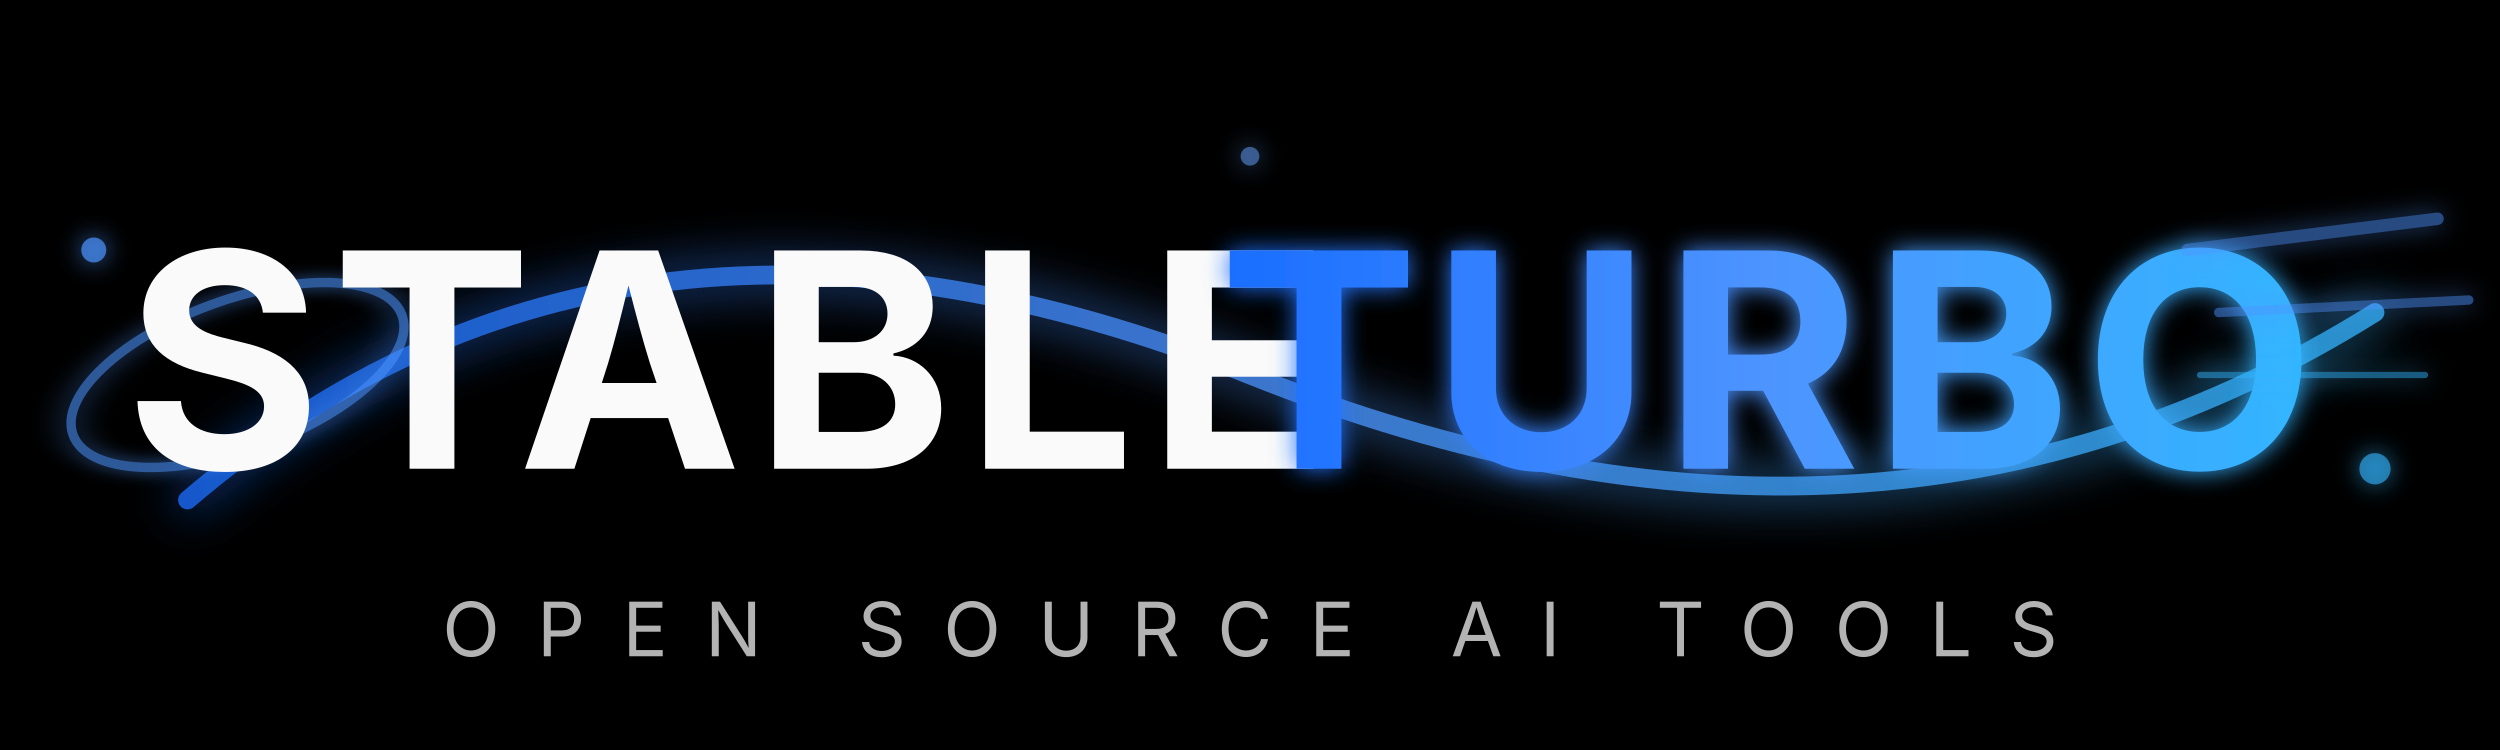
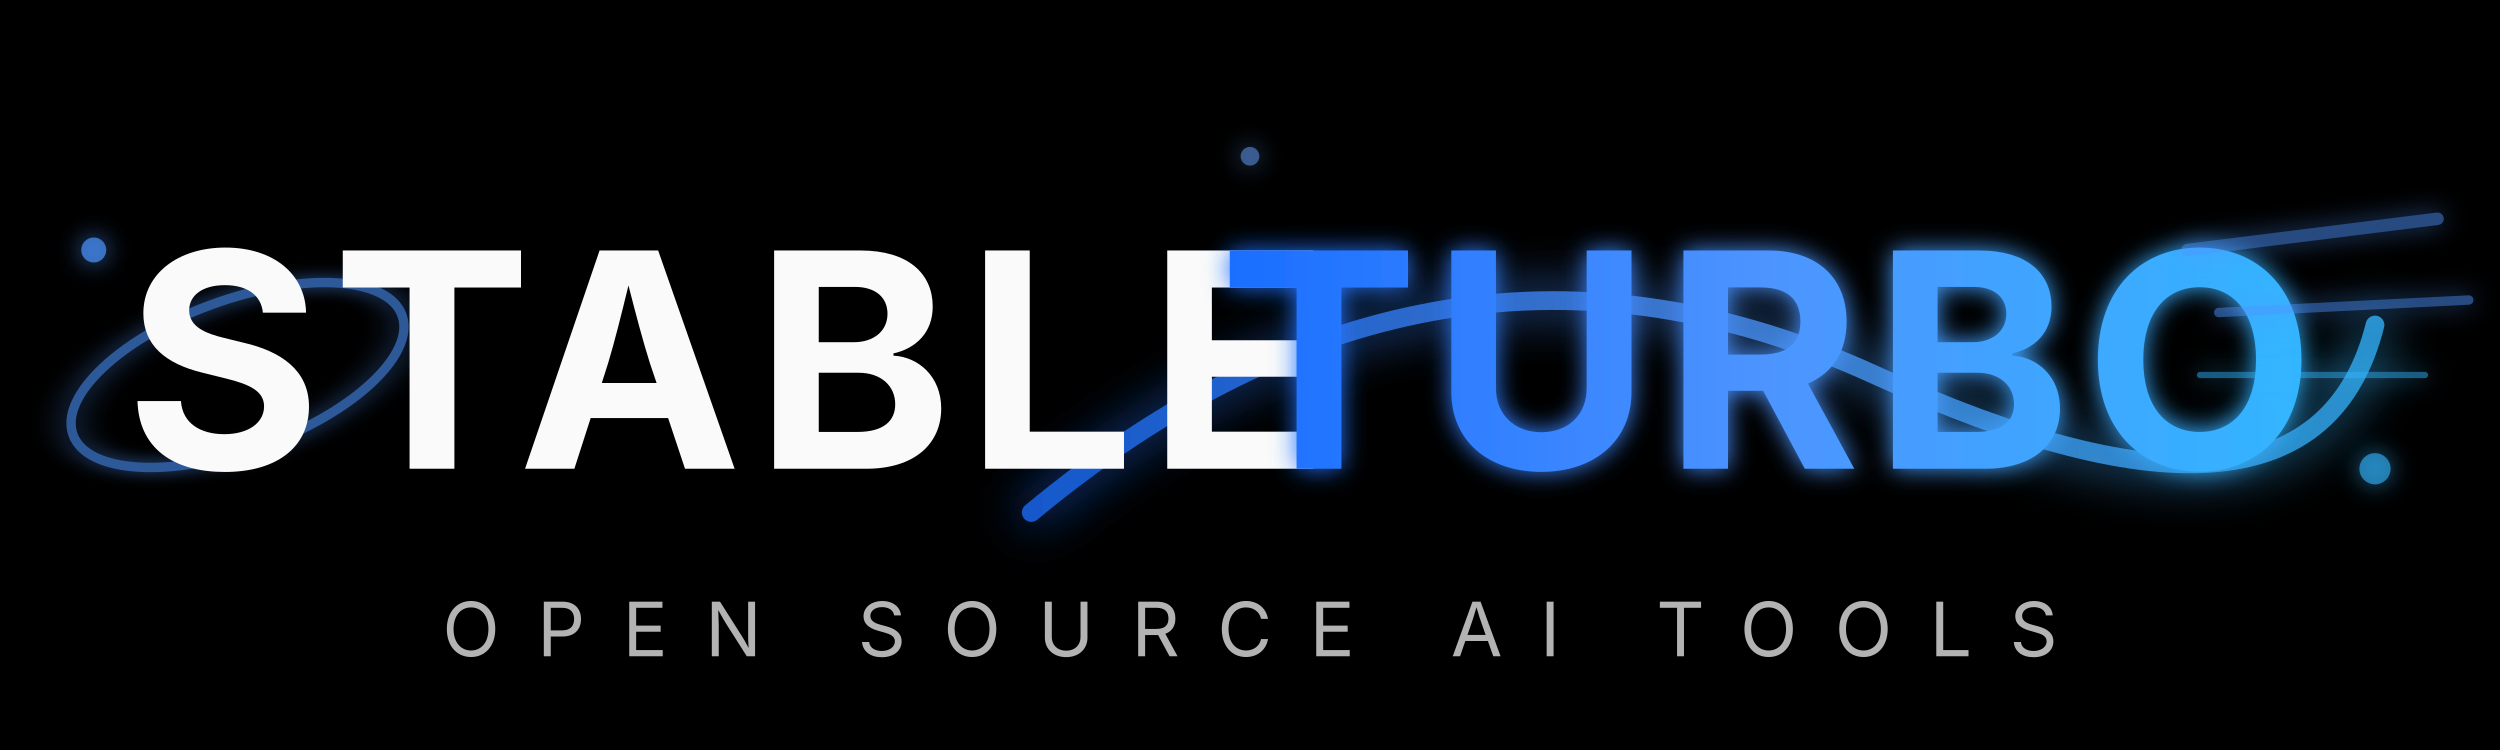
<svg xmlns="http://www.w3.org/2000/svg" viewBox="0 0 400 120" width="800" height="240">
  <defs>
    <linearGradient id="turboGradient" x1="0%" y1="0%" x2="100%" y2="0%">
      <stop offset="0%" stop-color="#1a6eff" />
      <stop offset="50%" stop-color="#4d94ff" />
      <stop offset="100%" stop-color="#33b5ff" />
    </linearGradient>
    <filter id="glow" x="-50%" y="-50%" width="200%" height="200%">
      <feGaussianBlur stdDeviation="2" result="coloredBlur" />
      <feMerge>
        <feMergeNode in="coloredBlur" />
        <feMergeNode in="SourceGraphic" />
      </feMerge>
    </filter>
    <filter id="strongGlow" x="-50%" y="-50%" width="200%" height="200%">
      <feGaussianBlur stdDeviation="4" result="coloredBlur" />
      <feMerge>
        <feMergeNode in="coloredBlur" />
        <feMergeNode in="SourceGraphic" />
      </feMerge>
    </filter>
  </defs>
  <rect width="400" height="120" fill="#000000" />
-   <path d="M 30 80 Q 100 20, 200 60 T 380 50" fill="none" stroke="url(#turboGradient)" stroke-width="3" stroke-linecap="round" filter="url(#strongGlow)" opacity="0.8" />
+   <path d="M 165 82 Q 230 28, 300 60 T 380 52" fill="none" stroke="url(#turboGradient)" stroke-width="3" stroke-linecap="round" filter="url(#strongGlow)" opacity="0.8" />
  <ellipse cx="38" cy="60" rx="28" ry="12" fill="none" stroke="#4d94ff" stroke-width="1.5" transform="rotate(-20 38 60)" filter="url(#glow)" opacity="0.6" />
  <text x="20" y="75" font-family="'Space Grotesk', 'Inter', system-ui, sans-serif" font-size="48" font-weight="700" fill="#fafafa" letter-spacing="2">STABLE</text>
  <text x="195" y="75" font-family="'Space Grotesk', 'Inter', system-ui, sans-serif" font-size="48" font-weight="700" fill="url(#turboGradient)" letter-spacing="2" filter="url(#glow)">TURBO</text>
  <g opacity="0.5" filter="url(#glow)">
    <line x1="350" y1="40" x2="390" y2="35" stroke="#4d94ff" stroke-width="2" stroke-linecap="round" />
    <line x1="355" y1="50" x2="395" y2="48" stroke="#4d94ff" stroke-width="1.5" stroke-linecap="round" />
    <line x1="352" y1="60" x2="388" y2="60" stroke="#33b5ff" stroke-width="1" stroke-linecap="round" />
  </g>
  <g filter="url(#glow)">
    <circle cx="15" cy="40" r="2" fill="#4d94ff" opacity="0.7" />
    <circle cx="380" cy="75" r="2.5" fill="#33b5ff" opacity="0.6" />
    <circle cx="200" cy="25" r="1.5" fill="#66a3ff" opacity="0.5" />
  </g>
  <text x="200" y="105" font-family="'Space Grotesk', 'Inter', system-ui, sans-serif" font-size="12" font-weight="400" fill="#b3b3b3" text-anchor="middle" letter-spacing="6">OPEN SOURCE AI TOOLS</text>
</svg>
